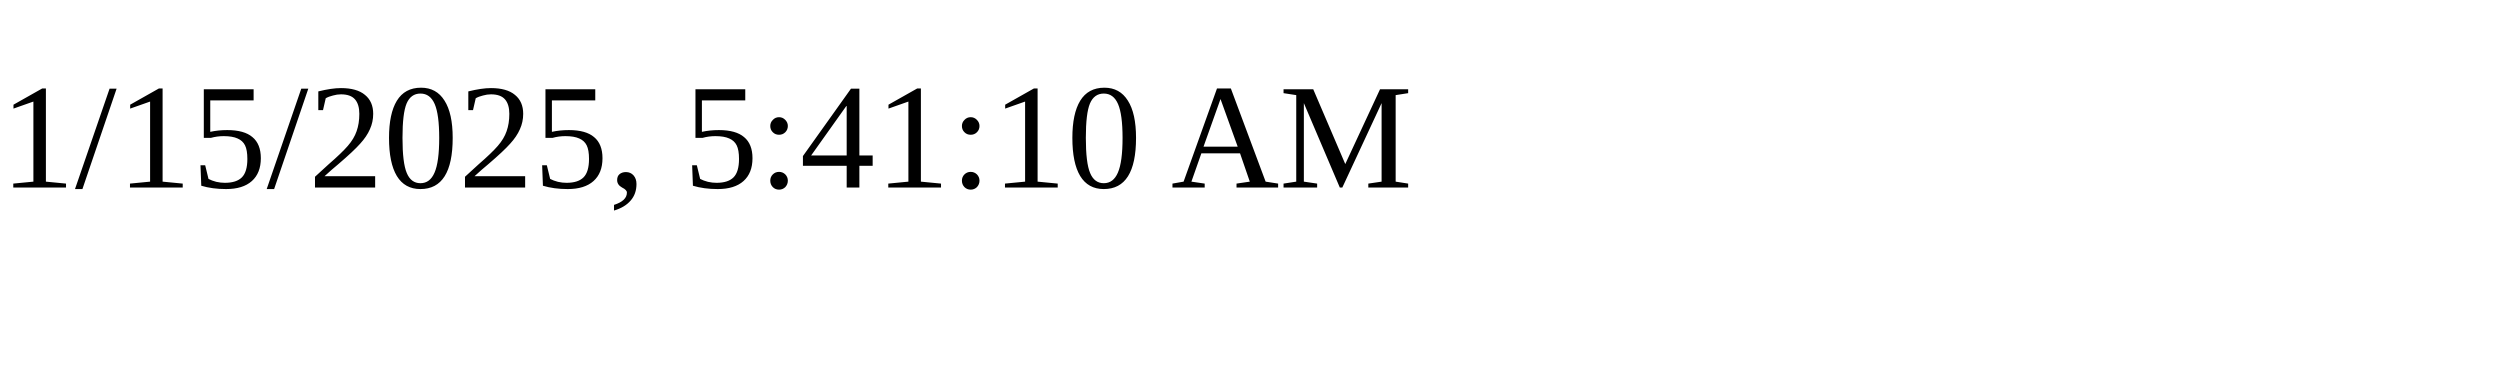
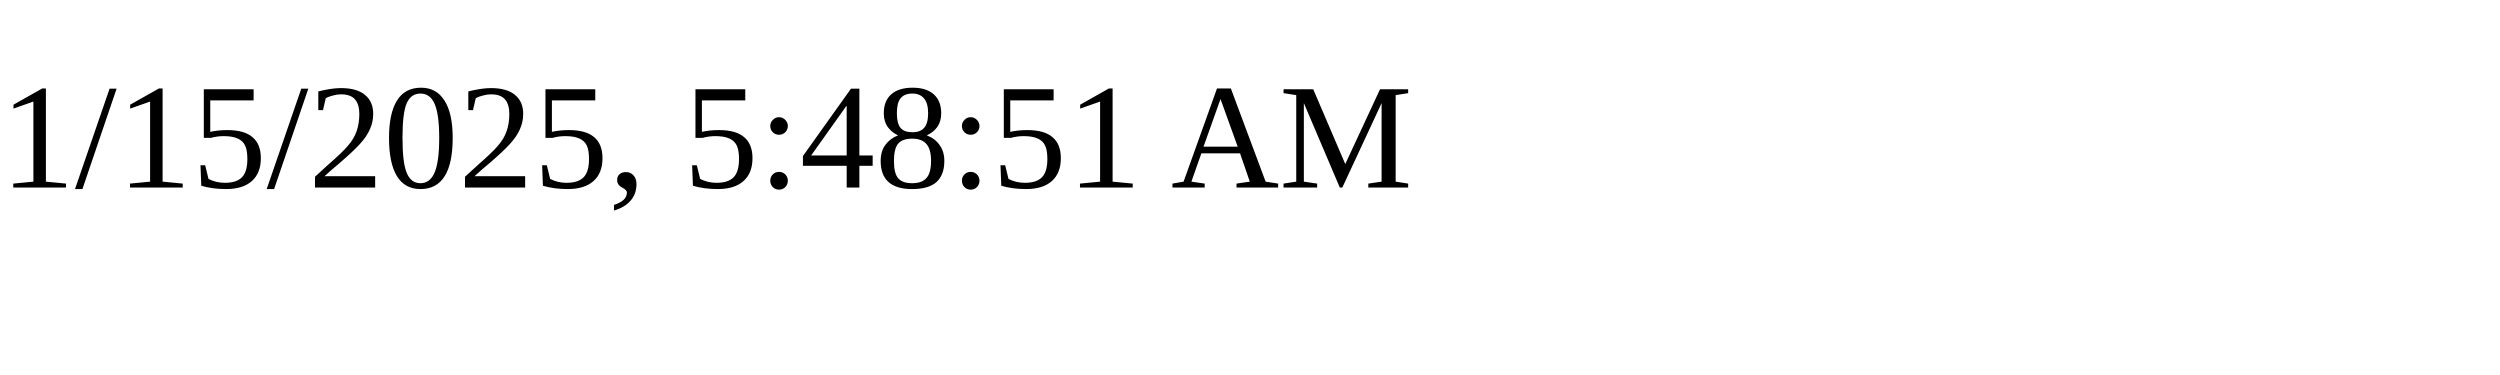
<svg xmlns="http://www.w3.org/2000/svg" height="30" width="200">
-   <text x="0" y="15">1/15/2025, 5:41:10 AM</text>
+   <text x="0" y="15">1/15/2025, 5:48:51 AM</text>
</svg>
